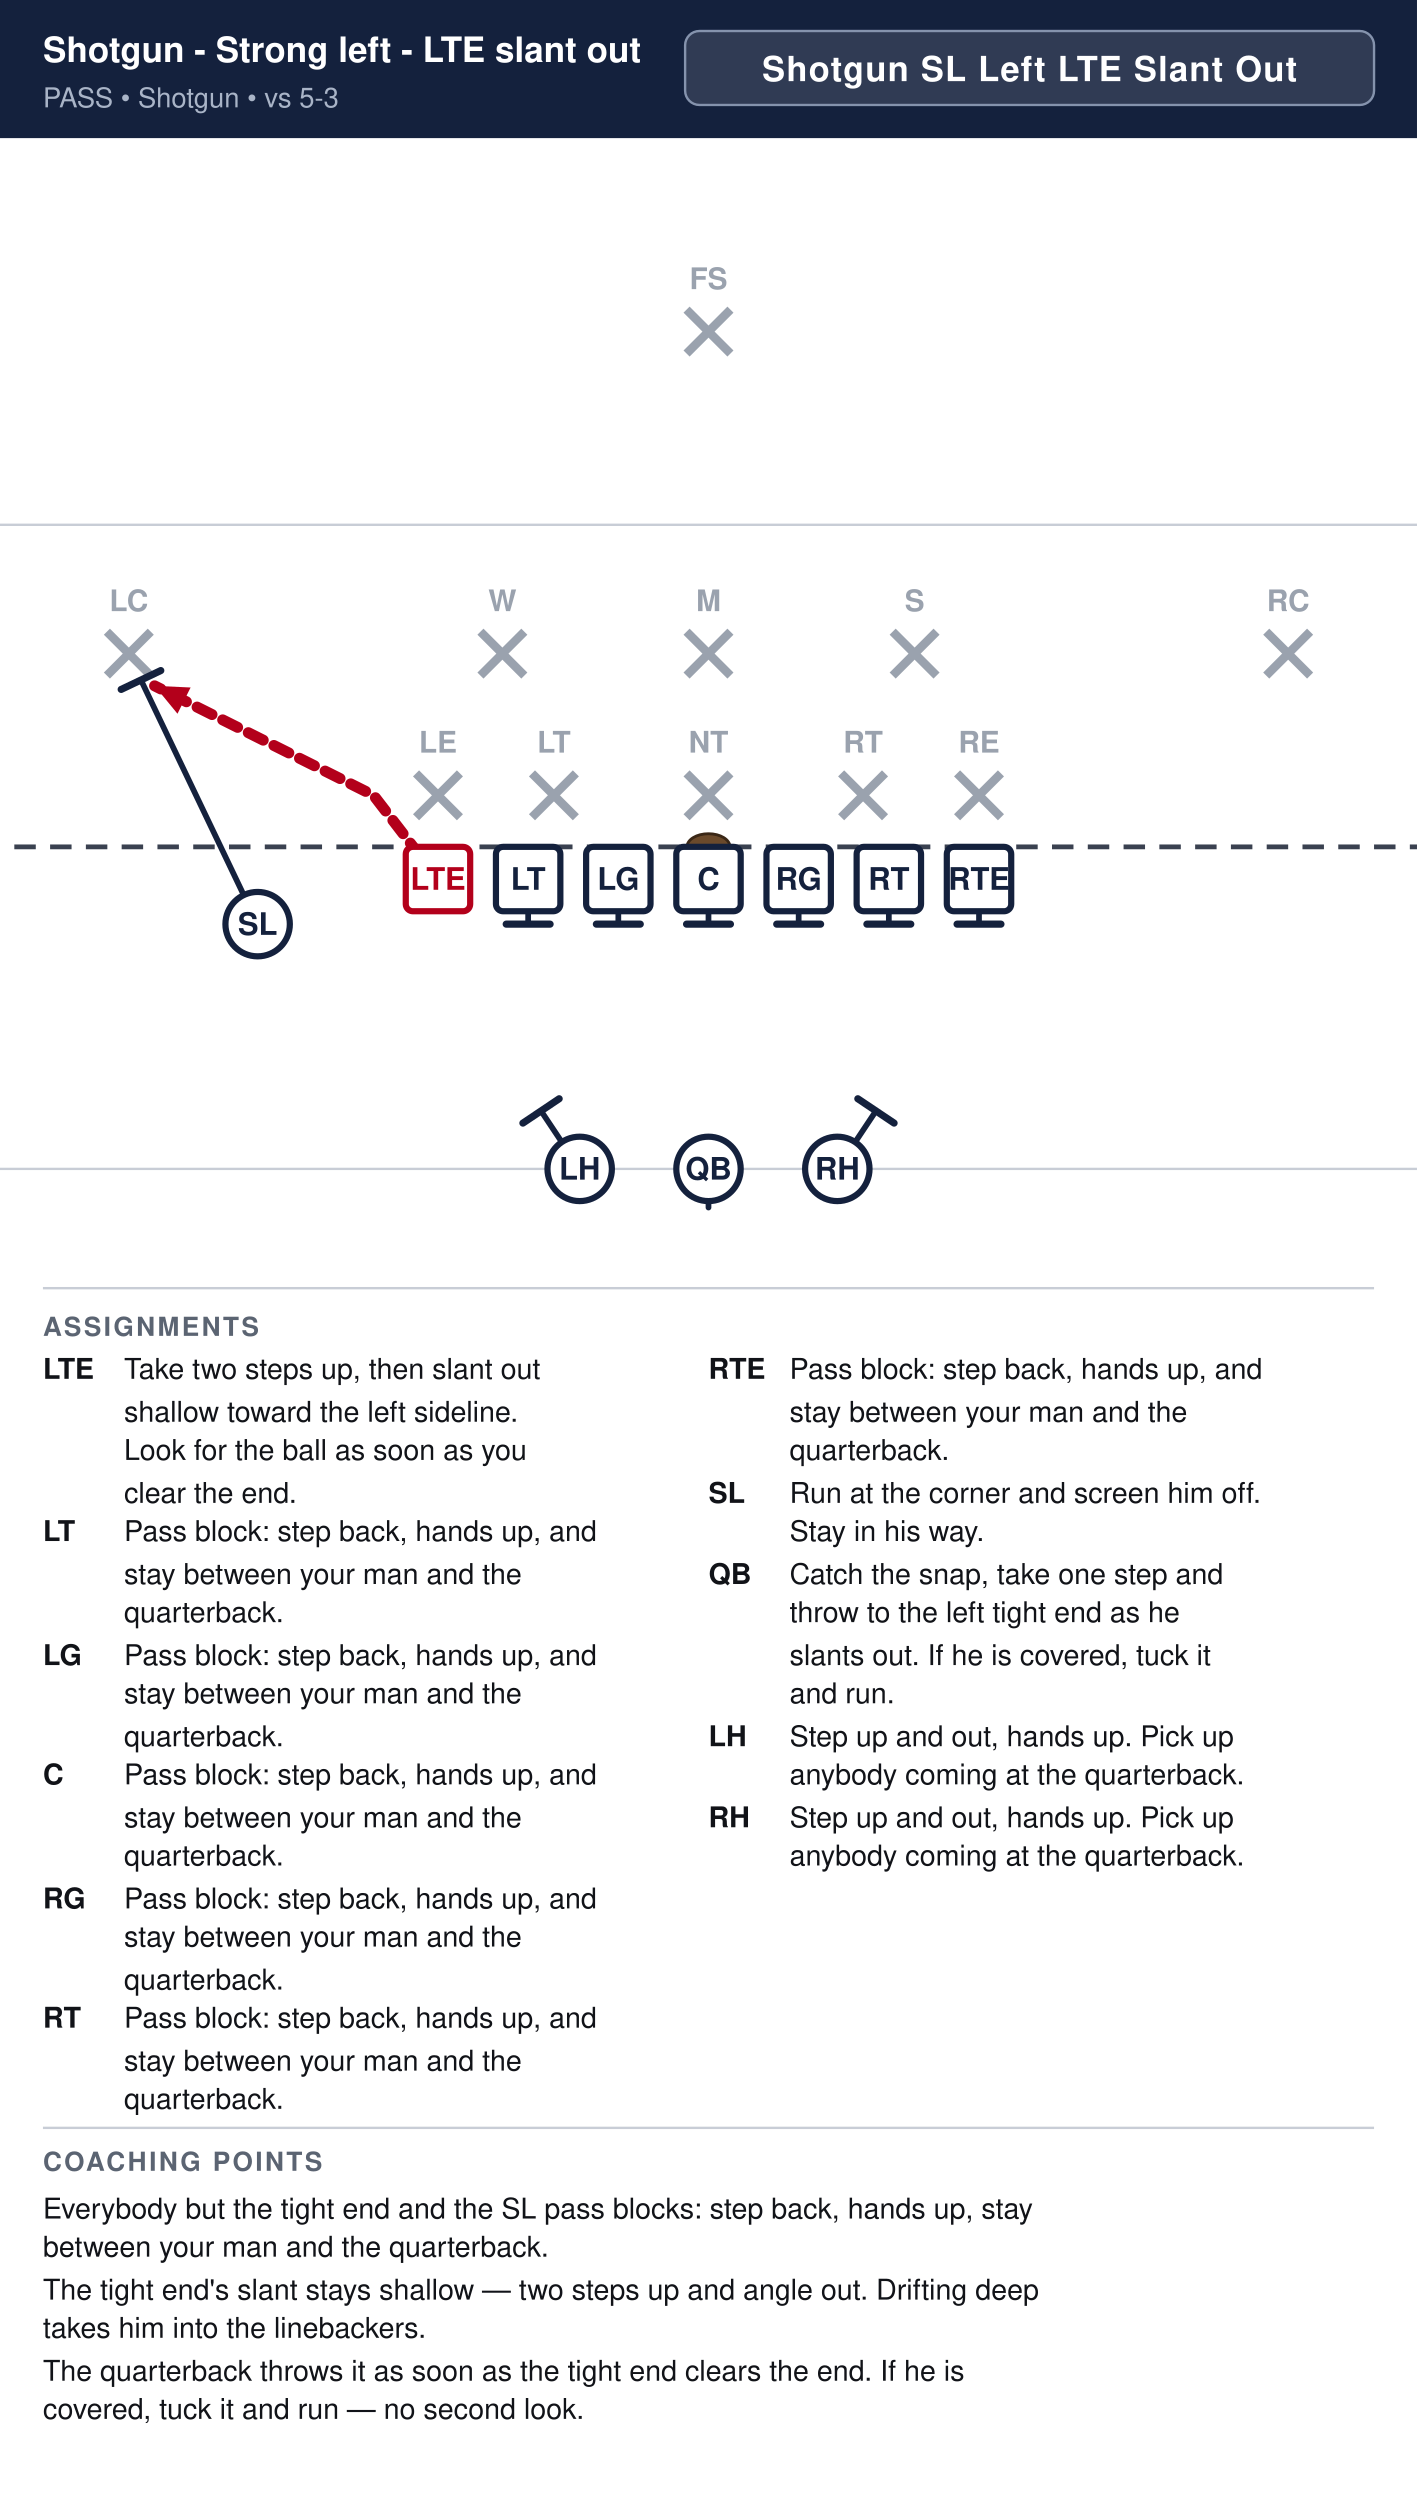
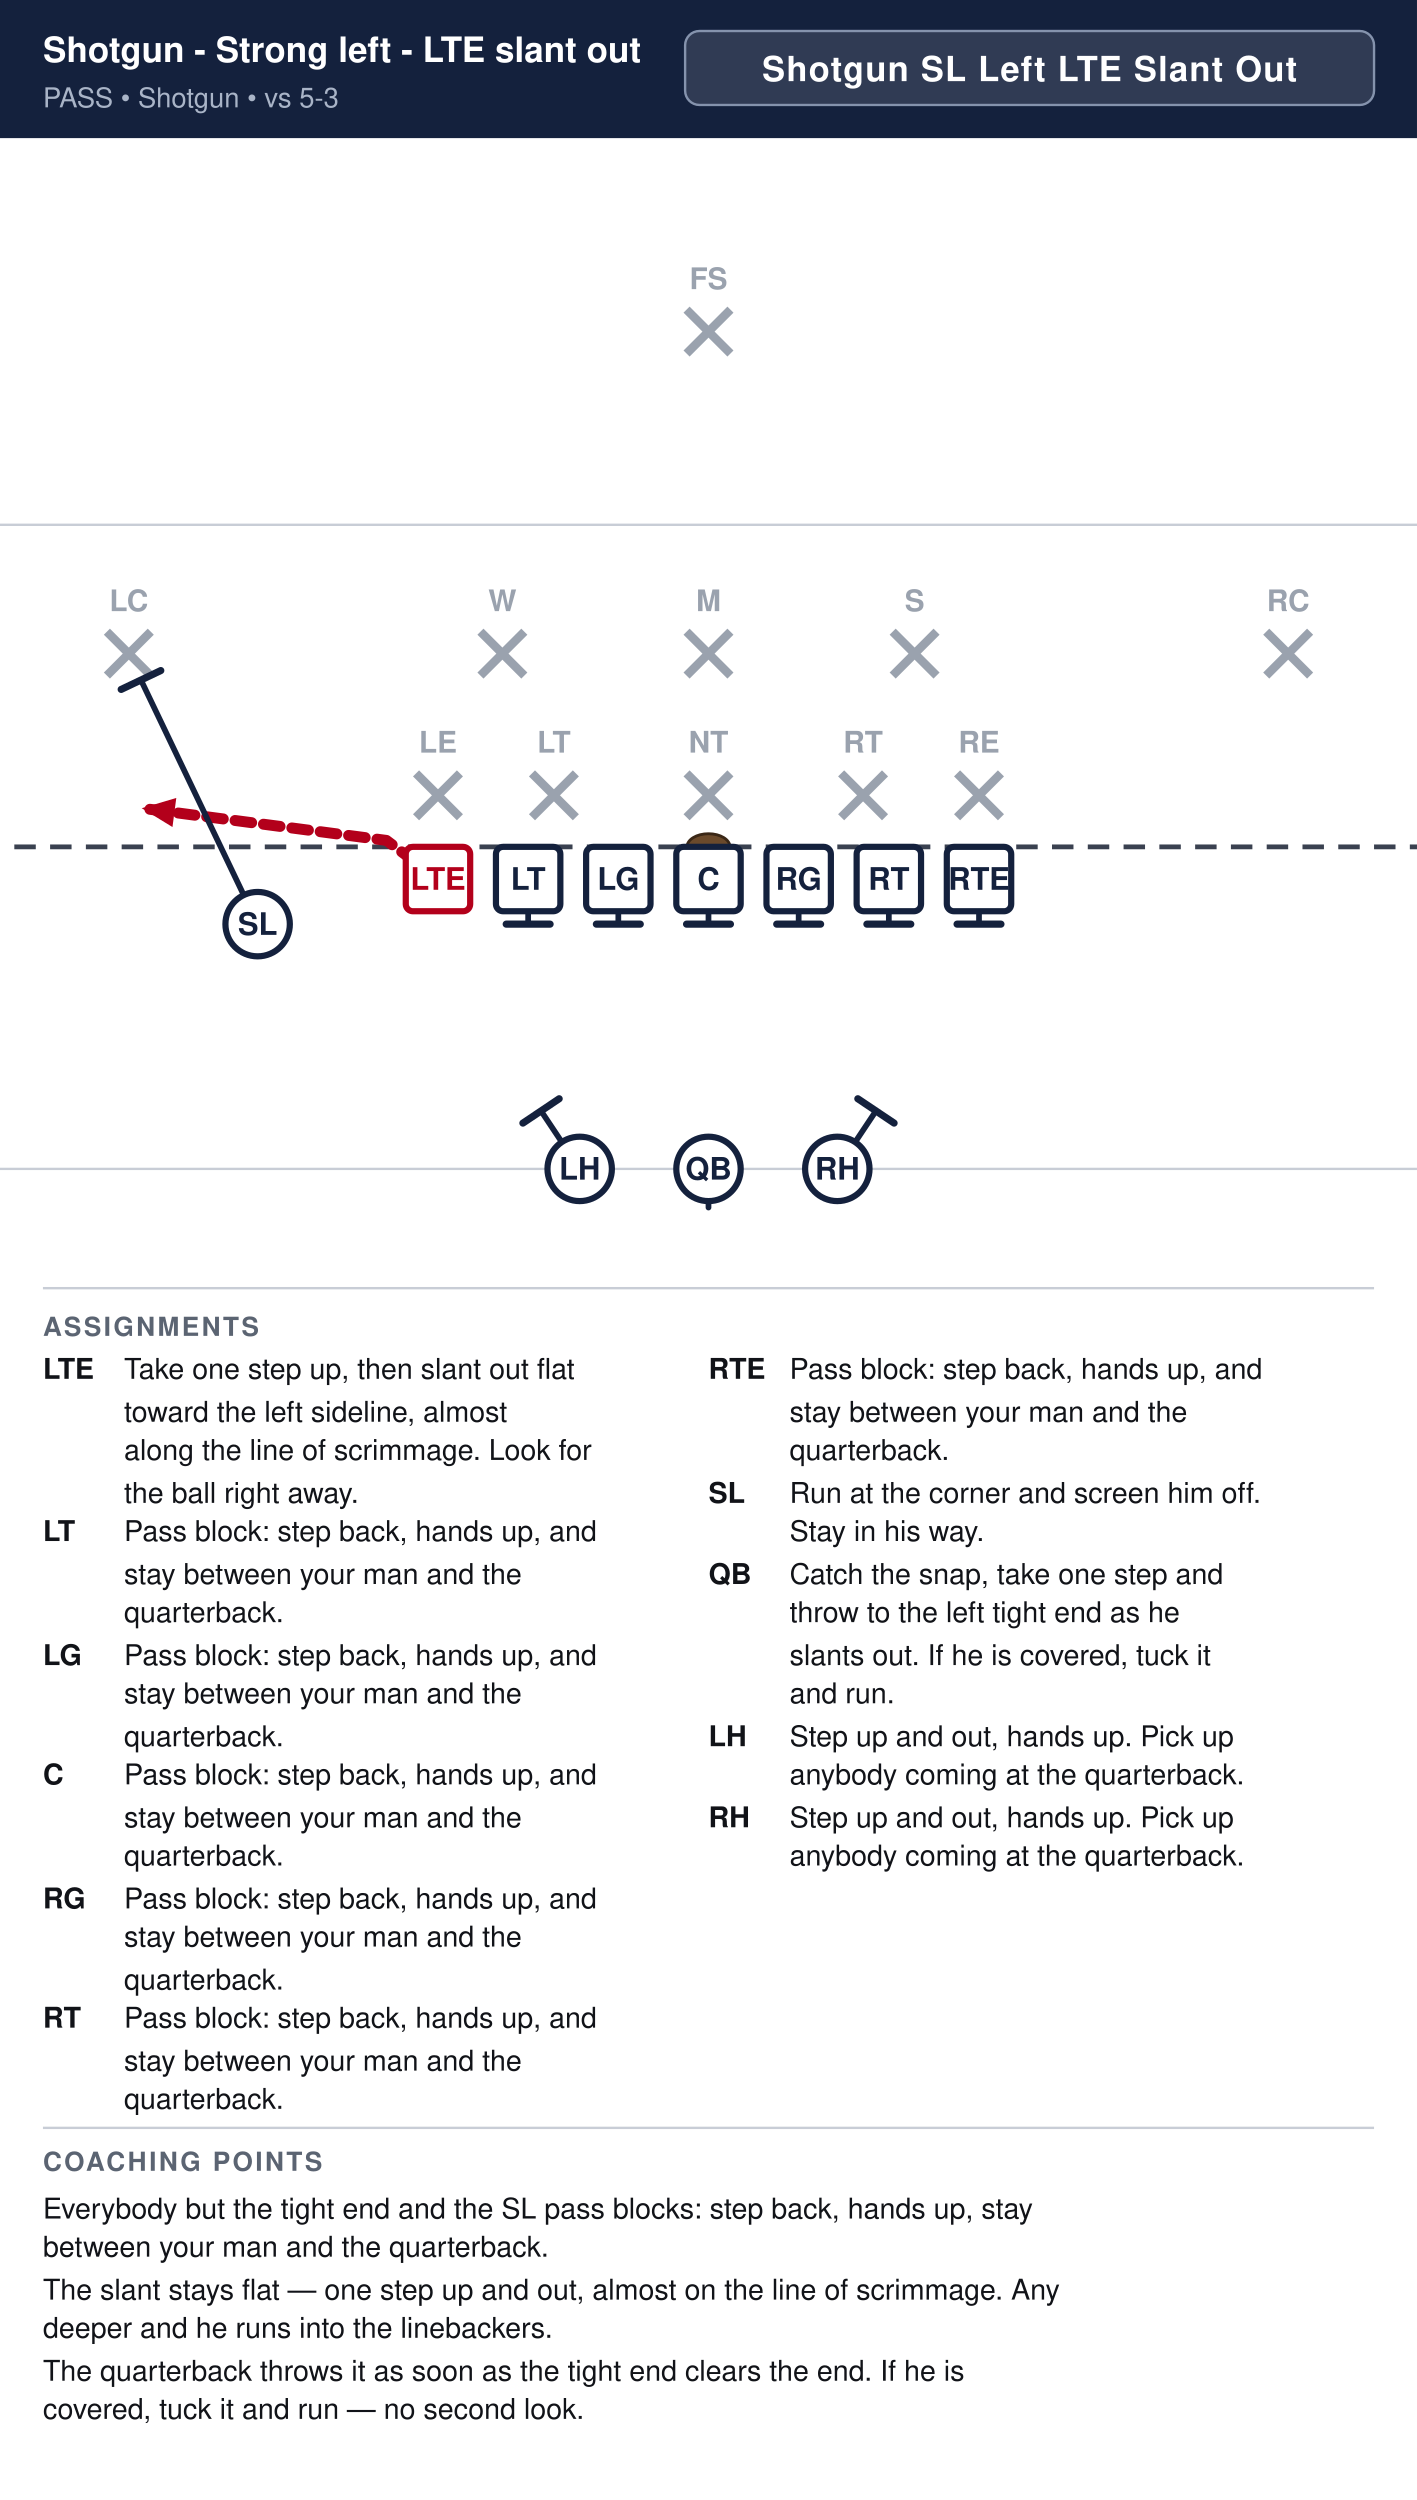
<svg xmlns="http://www.w3.org/2000/svg" width="594" height="1048" viewBox="0 0 594 1048" font-family="Segoe UI, Helvetica, Arial, sans-serif">
  <rect width="100%" height="100%" fill="#ffffff" />
  <rect x="0" y="0" width="594" height="58" fill="#14213d" />
  <text x="18" y="26" font-size="14.7" font-weight="700" fill="#ffffff">Shotgun - Strong left - LTE slant out</text>
  <text x="18" y="45" font-size="11.5" fill="#a9b4c7">PASS  •  Shotgun  •  vs 5-3</text>
  <rect x="287.2" y="13" width="288.8" height="31" rx="6" fill="#ffffff" fill-opacity="0.12" stroke="#8593ad" stroke-width="1" />
  <text x="431.6" y="34" text-anchor="middle" font-size="14.5" font-weight="700" fill="#ffffff" letter-spacing="0.5">Shotgun SL Left LTE Slant Out</text>
  <clipPath id="fieldclip">
    <rect x="0" y="58" width="594" height="472" />
  </clipPath>
  <g clip-path="url(#fieldclip)">
    <g transform="translate(-54.0,31.0)">
      <rect x="0" y="0" width="702" height="513" fill="#ffffff" />
      <line x1="0" y1="459.0" x2="702" y2="459.0" stroke="#c8cdd6" stroke-width="1" />
      <line x1="0" y1="189.0" x2="702" y2="189.0" stroke="#c8cdd6" stroke-width="1" />
      <line x1="0" y1="324.0" x2="702" y2="324.0" stroke="#3a4150" stroke-width="2" stroke-dasharray="9 6" />
      <ellipse cx="351.0" cy="324.0" rx="9" ry="5.5" fill="#6b4a2b" stroke="#3a2716" stroke-width="1.2" />
      <line x1="228.4" y1="293.2" x2="246.8" y2="311.6" stroke="#9aa2ae" stroke-width="3.6" />
      <line x1="246.8" y1="293.2" x2="228.4" y2="311.6" stroke="#9aa2ae" stroke-width="3.6" />
      <text x="237.6" y="284.5" text-anchor="middle" font-size="12.5" fill="#9aa2ae" font-weight="600">LE</text>
      <line x1="277.0" y1="293.2" x2="295.4" y2="311.6" stroke="#9aa2ae" stroke-width="3.6" />
      <line x1="295.4" y1="293.2" x2="277.0" y2="311.6" stroke="#9aa2ae" stroke-width="3.6" />
      <text x="286.2" y="284.5" text-anchor="middle" font-size="12.5" fill="#9aa2ae" font-weight="600">LT</text>
      <line x1="341.8" y1="293.2" x2="360.2" y2="311.6" stroke="#9aa2ae" stroke-width="3.6" />
      <line x1="360.2" y1="293.2" x2="341.8" y2="311.6" stroke="#9aa2ae" stroke-width="3.6" />
      <text x="351.0" y="284.5" text-anchor="middle" font-size="12.5" fill="#9aa2ae" font-weight="600">NT</text>
      <line x1="406.6" y1="293.2" x2="425.0" y2="311.6" stroke="#9aa2ae" stroke-width="3.6" />
      <line x1="425.0" y1="293.2" x2="406.6" y2="311.6" stroke="#9aa2ae" stroke-width="3.6" />
      <text x="415.8" y="284.5" text-anchor="middle" font-size="12.5" fill="#9aa2ae" font-weight="600">RT</text>
      <line x1="455.2" y1="293.2" x2="473.6" y2="311.6" stroke="#9aa2ae" stroke-width="3.6" />
      <line x1="473.6" y1="293.2" x2="455.2" y2="311.6" stroke="#9aa2ae" stroke-width="3.6" />
      <text x="464.4" y="284.5" text-anchor="middle" font-size="12.5" fill="#9aa2ae" font-weight="600">RE</text>
      <line x1="255.4" y1="233.8" x2="273.8" y2="252.2" stroke="#9aa2ae" stroke-width="3.6" />
      <line x1="273.8" y1="233.8" x2="255.4" y2="252.2" stroke="#9aa2ae" stroke-width="3.6" />
      <text x="264.6" y="225.2" text-anchor="middle" font-size="12.5" fill="#9aa2ae" font-weight="600">W</text>
      <line x1="341.8" y1="233.8" x2="360.2" y2="252.2" stroke="#9aa2ae" stroke-width="3.6" />
      <line x1="360.2" y1="233.8" x2="341.8" y2="252.2" stroke="#9aa2ae" stroke-width="3.6" />
      <text x="351.0" y="225.2" text-anchor="middle" font-size="12.5" fill="#9aa2ae" font-weight="600">M</text>
      <line x1="428.2" y1="233.8" x2="446.6" y2="252.2" stroke="#9aa2ae" stroke-width="3.6" />
      <line x1="446.6" y1="233.8" x2="428.2" y2="252.2" stroke="#9aa2ae" stroke-width="3.6" />
      <text x="437.4" y="225.2" text-anchor="middle" font-size="12.5" fill="#9aa2ae" font-weight="600">S</text>
      <line x1="98.8" y1="233.8" x2="117.2" y2="252.2" stroke="#9aa2ae" stroke-width="3.6" />
      <line x1="117.2" y1="233.8" x2="98.8" y2="252.2" stroke="#9aa2ae" stroke-width="3.6" />
      <text x="108.0" y="225.2" text-anchor="middle" font-size="12.5" fill="#9aa2ae" font-weight="600">LC</text>
      <line x1="584.8" y1="233.8" x2="603.2" y2="252.2" stroke="#9aa2ae" stroke-width="3.6" />
      <line x1="603.2" y1="233.8" x2="584.8" y2="252.2" stroke="#9aa2ae" stroke-width="3.6" />
      <text x="594.0" y="225.2" text-anchor="middle" font-size="12.5" fill="#9aa2ae" font-weight="600">RC</text>
      <line x1="341.8" y1="98.8" x2="360.2" y2="117.2" stroke="#9aa2ae" stroke-width="3.6" />
      <line x1="360.2" y1="98.8" x2="341.8" y2="117.2" stroke="#9aa2ae" stroke-width="3.6" />
      <text x="351.0" y="90.2" text-anchor="middle" font-size="12.5" fill="#9aa2ae" font-weight="600">FS</text>
      <path d="M464.4,337.5 L464.4,356.4" fill="none" stroke="#14213d" stroke-width="2.4" stroke-linecap="round" stroke-linejoin="round" />
      <line x1="473.6" y1="356.4" x2="455.2" y2="356.4" stroke="#14213d" stroke-width="3.0" stroke-linecap="round" />
      <path d="M426.6,337.5 L426.6,356.4" fill="none" stroke="#14213d" stroke-width="2.4" stroke-linecap="round" stroke-linejoin="round" />
      <line x1="435.8" y1="356.4" x2="417.4" y2="356.4" stroke="#14213d" stroke-width="3.0" stroke-linecap="round" />
      <path d="M388.8,337.5 L388.8,356.4" fill="none" stroke="#14213d" stroke-width="2.4" stroke-linecap="round" stroke-linejoin="round" />
      <line x1="398.0" y1="356.4" x2="379.6" y2="356.4" stroke="#14213d" stroke-width="3.0" stroke-linecap="round" />
      <path d="M351.0,337.5 L351.0,356.4" fill="none" stroke="#14213d" stroke-width="2.4" stroke-linecap="round" stroke-linejoin="round" />
      <line x1="360.2" y1="356.4" x2="341.8" y2="356.4" stroke="#14213d" stroke-width="3.0" stroke-linecap="round" />
      <path d="M313.2,337.5 L313.2,356.4" fill="none" stroke="#14213d" stroke-width="2.4" stroke-linecap="round" stroke-linejoin="round" />
      <line x1="322.4" y1="356.4" x2="304.0" y2="356.4" stroke="#14213d" stroke-width="3.0" stroke-linecap="round" />
      <path d="M275.4,337.5 L275.4,356.4" fill="none" stroke="#14213d" stroke-width="2.4" stroke-linecap="round" stroke-linejoin="round" />
      <line x1="284.6" y1="356.4" x2="266.2" y2="356.4" stroke="#14213d" stroke-width="3.0" stroke-linecap="round" />
-       <path d="M237.6,337.5 L210.6,302.4 L118.8,256.5" fill="none" stroke="#b3001b" stroke-width="4.6" stroke-linecap="round" stroke-linejoin="round" stroke-dasharray="7 5" />
-       <polygon points="118.8,256.5 133.9,257.2 128.4,268.2" fill="#b3001b" />
+       <path d="M237.6,337.5 L216.0,321.3 L113.4,307.8" fill="none" stroke="#b3001b" stroke-width="4.6" stroke-linecap="round" stroke-linejoin="round" stroke-dasharray="7 5" />
+       <polygon points="113.4,307.8 127.9,303.5 126.3,315.7" fill="#b3001b" />
      <path d="M162.0,356.4 L113.1,254.1" fill="none" stroke="#14213d" stroke-width="2.4" stroke-linecap="round" stroke-linejoin="round" />
      <line x1="104.8" y1="258.0" x2="121.4" y2="250.1" stroke="#14213d" stroke-width="3.0" stroke-linecap="round" />
      <path d="M351.0,459.0 L351.0,475.2" fill="none" stroke="#14213d" stroke-width="2.4" stroke-linecap="round" stroke-linejoin="round" stroke-dasharray="7 5" />
      <polygon points="351.0,475.2 346.4,464.8 355.6,464.8" fill="#14213d" />
      <path d="M405.0,459.0 L421.2,434.7" fill="none" stroke="#14213d" stroke-width="2.4" stroke-linecap="round" stroke-linejoin="round" />
      <line x1="413.6" y1="429.6" x2="428.8" y2="439.8" stroke="#14213d" stroke-width="3.0" stroke-linecap="round" />
      <path d="M297.0,459.0 L280.8,434.7" fill="none" stroke="#14213d" stroke-width="2.4" stroke-linecap="round" stroke-linejoin="round" />
      <line x1="273.2" y1="439.8" x2="288.4" y2="429.6" stroke="#14213d" stroke-width="3.0" stroke-linecap="round" />
      <rect x="224.1" y="324.0" width="27.0" height="27.0" rx="3" fill="#ffffff" stroke="#b3001b" stroke-width="2.6" />
      <text x="237.6" y="342.0" text-anchor="middle" font-size="13" font-weight="700" fill="#b3001b">LTE</text>
      <rect x="261.9" y="324.0" width="27.0" height="27.0" rx="3" fill="#ffffff" stroke="#14213d" stroke-width="2.6" />
      <text x="275.4" y="342.0" text-anchor="middle" font-size="13" font-weight="700" fill="#14213d">LT</text>
      <rect x="299.7" y="324.0" width="27.0" height="27.0" rx="3" fill="#ffffff" stroke="#14213d" stroke-width="2.6" />
      <text x="313.2" y="342.0" text-anchor="middle" font-size="13" font-weight="700" fill="#14213d">LG</text>
      <rect x="337.5" y="324.0" width="27.0" height="27.0" rx="3" fill="#ffffff" stroke="#14213d" stroke-width="2.6" />
      <text x="351.0" y="342.0" text-anchor="middle" font-size="13" font-weight="700" fill="#14213d">C</text>
      <rect x="375.3" y="324.0" width="27.0" height="27.0" rx="3" fill="#ffffff" stroke="#14213d" stroke-width="2.6" />
      <text x="388.8" y="342.0" text-anchor="middle" font-size="13" font-weight="700" fill="#14213d">RG</text>
      <rect x="413.1" y="324.0" width="27.0" height="27.0" rx="3" fill="#ffffff" stroke="#14213d" stroke-width="2.6" />
      <text x="426.6" y="342.0" text-anchor="middle" font-size="13" font-weight="700" fill="#14213d">RT</text>
      <rect x="450.9" y="324.0" width="27.0" height="27.0" rx="3" fill="#ffffff" stroke="#14213d" stroke-width="2.6" />
      <text x="464.4" y="342.0" text-anchor="middle" font-size="13" font-weight="700" fill="#14213d">RTE</text>
      <circle cx="162.0" cy="356.4" r="13.5" fill="#ffffff" stroke="#14213d" stroke-width="2.6" />
      <text x="162.0" y="360.9" text-anchor="middle" font-size="13" font-weight="700" fill="#14213d">SL</text>
      <circle cx="351.0" cy="459.0" r="13.5" fill="#ffffff" stroke="#14213d" stroke-width="2.6" />
      <text x="351.0" y="463.5" text-anchor="middle" font-size="13" font-weight="700" fill="#14213d">QB</text>
      <circle cx="297.0" cy="459.0" r="13.5" fill="#ffffff" stroke="#14213d" stroke-width="2.6" />
      <text x="297.0" y="463.5" text-anchor="middle" font-size="13" font-weight="700" fill="#14213d">LH</text>
      <circle cx="405.0" cy="459.0" r="13.5" fill="#ffffff" stroke="#14213d" stroke-width="2.6" />
      <text x="405.0" y="463.5" text-anchor="middle" font-size="13" font-weight="700" fill="#14213d">RH</text>
    </g>
  </g>
  <line x1="18" y1="540" x2="576" y2="540" stroke="#c8cdd6" stroke-width="1" />
  <text x="18" y="560" font-size="11" font-weight="700" fill="#5b6472" letter-spacing="1">ASSIGNMENTS</text>
  <text x="18" y="578" font-size="12" font-weight="700" fill="#111318">LTE</text>
-   <text x="52" y="578" font-size="12" fill="#111318">Take two steps up, then slant out</text>
-   <text x="52" y="596" font-size="12" fill="#111318">shallow toward the left sideline.</text>
-   <text x="52" y="612" font-size="12" fill="#111318">Look for the ball as soon as you</text>
-   <text x="52" y="630" font-size="12" fill="#111318">clear the end.</text>
+   <text x="52" y="578" font-size="12" fill="#111318">Take one step up, then slant out flat</text>
+   <text x="52" y="596" font-size="12" fill="#111318">toward the left sideline, almost</text>
+   <text x="52" y="612" font-size="12" fill="#111318">along the line of scrimmage. Look for</text>
+   <text x="52" y="630" font-size="12" fill="#111318">the ball right away.</text>
  <text x="18" y="646" font-size="12" font-weight="700" fill="#111318">LT</text>
  <text x="52" y="646" font-size="12" fill="#111318">Pass block: step back, hands up, and</text>
  <text x="52" y="664" font-size="12" fill="#111318">stay between your man and the</text>
  <text x="52" y="680" font-size="12" fill="#111318">quarterback.</text>
  <text x="18" y="698" font-size="12" font-weight="700" fill="#111318">LG</text>
  <text x="52" y="698" font-size="12" fill="#111318">Pass block: step back, hands up, and</text>
  <text x="52" y="714" font-size="12" fill="#111318">stay between your man and the</text>
  <text x="52" y="732" font-size="12" fill="#111318">quarterback.</text>
  <text x="18" y="748" font-size="12" font-weight="700" fill="#111318">C</text>
  <text x="52" y="748" font-size="12" fill="#111318">Pass block: step back, hands up, and</text>
  <text x="52" y="766" font-size="12" fill="#111318">stay between your man and the</text>
  <text x="52" y="782" font-size="12" fill="#111318">quarterback.</text>
  <text x="18" y="800" font-size="12" font-weight="700" fill="#111318">RG</text>
  <text x="52" y="800" font-size="12" fill="#111318">Pass block: step back, hands up, and</text>
  <text x="52" y="816" font-size="12" fill="#111318">stay between your man and the</text>
  <text x="52" y="834" font-size="12" fill="#111318">quarterback.</text>
  <text x="18" y="850" font-size="12" font-weight="700" fill="#111318">RT</text>
  <text x="52" y="850" font-size="12" fill="#111318">Pass block: step back, hands up, and</text>
  <text x="52" y="868" font-size="12" fill="#111318">stay between your man and the</text>
  <text x="52" y="884" font-size="12" fill="#111318">quarterback.</text>
  <text x="297" y="578" font-size="12" font-weight="700" fill="#111318">RTE</text>
  <text x="331" y="578" font-size="12" fill="#111318">Pass block: step back, hands up, and</text>
  <text x="331" y="596" font-size="12" fill="#111318">stay between your man and the</text>
  <text x="331" y="612" font-size="12" fill="#111318">quarterback.</text>
  <text x="297" y="630" font-size="12" font-weight="700" fill="#111318">SL</text>
  <text x="331" y="630" font-size="12" fill="#111318">Run at the corner and screen him off.</text>
  <text x="331" y="646" font-size="12" fill="#111318">Stay in his way.</text>
  <text x="297" y="664" font-size="12" font-weight="700" fill="#111318">QB</text>
  <text x="331" y="664" font-size="12" fill="#111318">Catch the snap, take one step and</text>
  <text x="331" y="680" font-size="12" fill="#111318">throw to the left tight end as he</text>
  <text x="331" y="698" font-size="12" fill="#111318">slants out. If he is covered, tuck it</text>
  <text x="331" y="714" font-size="12" fill="#111318">and run.</text>
  <text x="297" y="732" font-size="12" font-weight="700" fill="#111318">LH</text>
  <text x="331" y="732" font-size="12" fill="#111318">Step up and out, hands up. Pick up</text>
  <text x="331" y="748" font-size="12" fill="#111318">anybody coming at the quarterback.</text>
  <text x="297" y="766" font-size="12" font-weight="700" fill="#111318">RH</text>
  <text x="331" y="766" font-size="12" fill="#111318">Step up and out, hands up. Pick up</text>
  <text x="331" y="782" font-size="12" fill="#111318">anybody coming at the quarterback.</text>
  <line x1="18" y1="892" x2="576" y2="892" stroke="#c8cdd6" stroke-width="1" />
  <text x="18" y="910" font-size="11" font-weight="700" fill="#5b6472" letter-spacing="1">COACHING POINTS</text>
  <text x="18" y="930" font-size="12" fill="#111318">Everybody but the tight end and the SL pass blocks: step back, hands up, stay</text>
  <text x="18" y="946" font-size="12" fill="#111318">between your man and the quarterback.</text>
-   <text x="18" y="964" font-size="12" fill="#111318">The tight end's slant stays shallow — two steps up and angle out. Drifting deep</text>
-   <text x="18" y="980" font-size="12" fill="#111318">takes him into the linebackers.</text>
+   <text x="18" y="964" font-size="12" fill="#111318">The slant stays flat — one step up and out, almost on the line of scrimmage. Any</text>
+   <text x="18" y="980" font-size="12" fill="#111318">deeper and he runs into the linebackers.</text>
  <text x="18" y="998" font-size="12" fill="#111318">The quarterback throws it as soon as the tight end clears the end. If he is</text>
  <text x="18" y="1014" font-size="12" fill="#111318">covered, tuck it and run — no second look.</text>
</svg>
